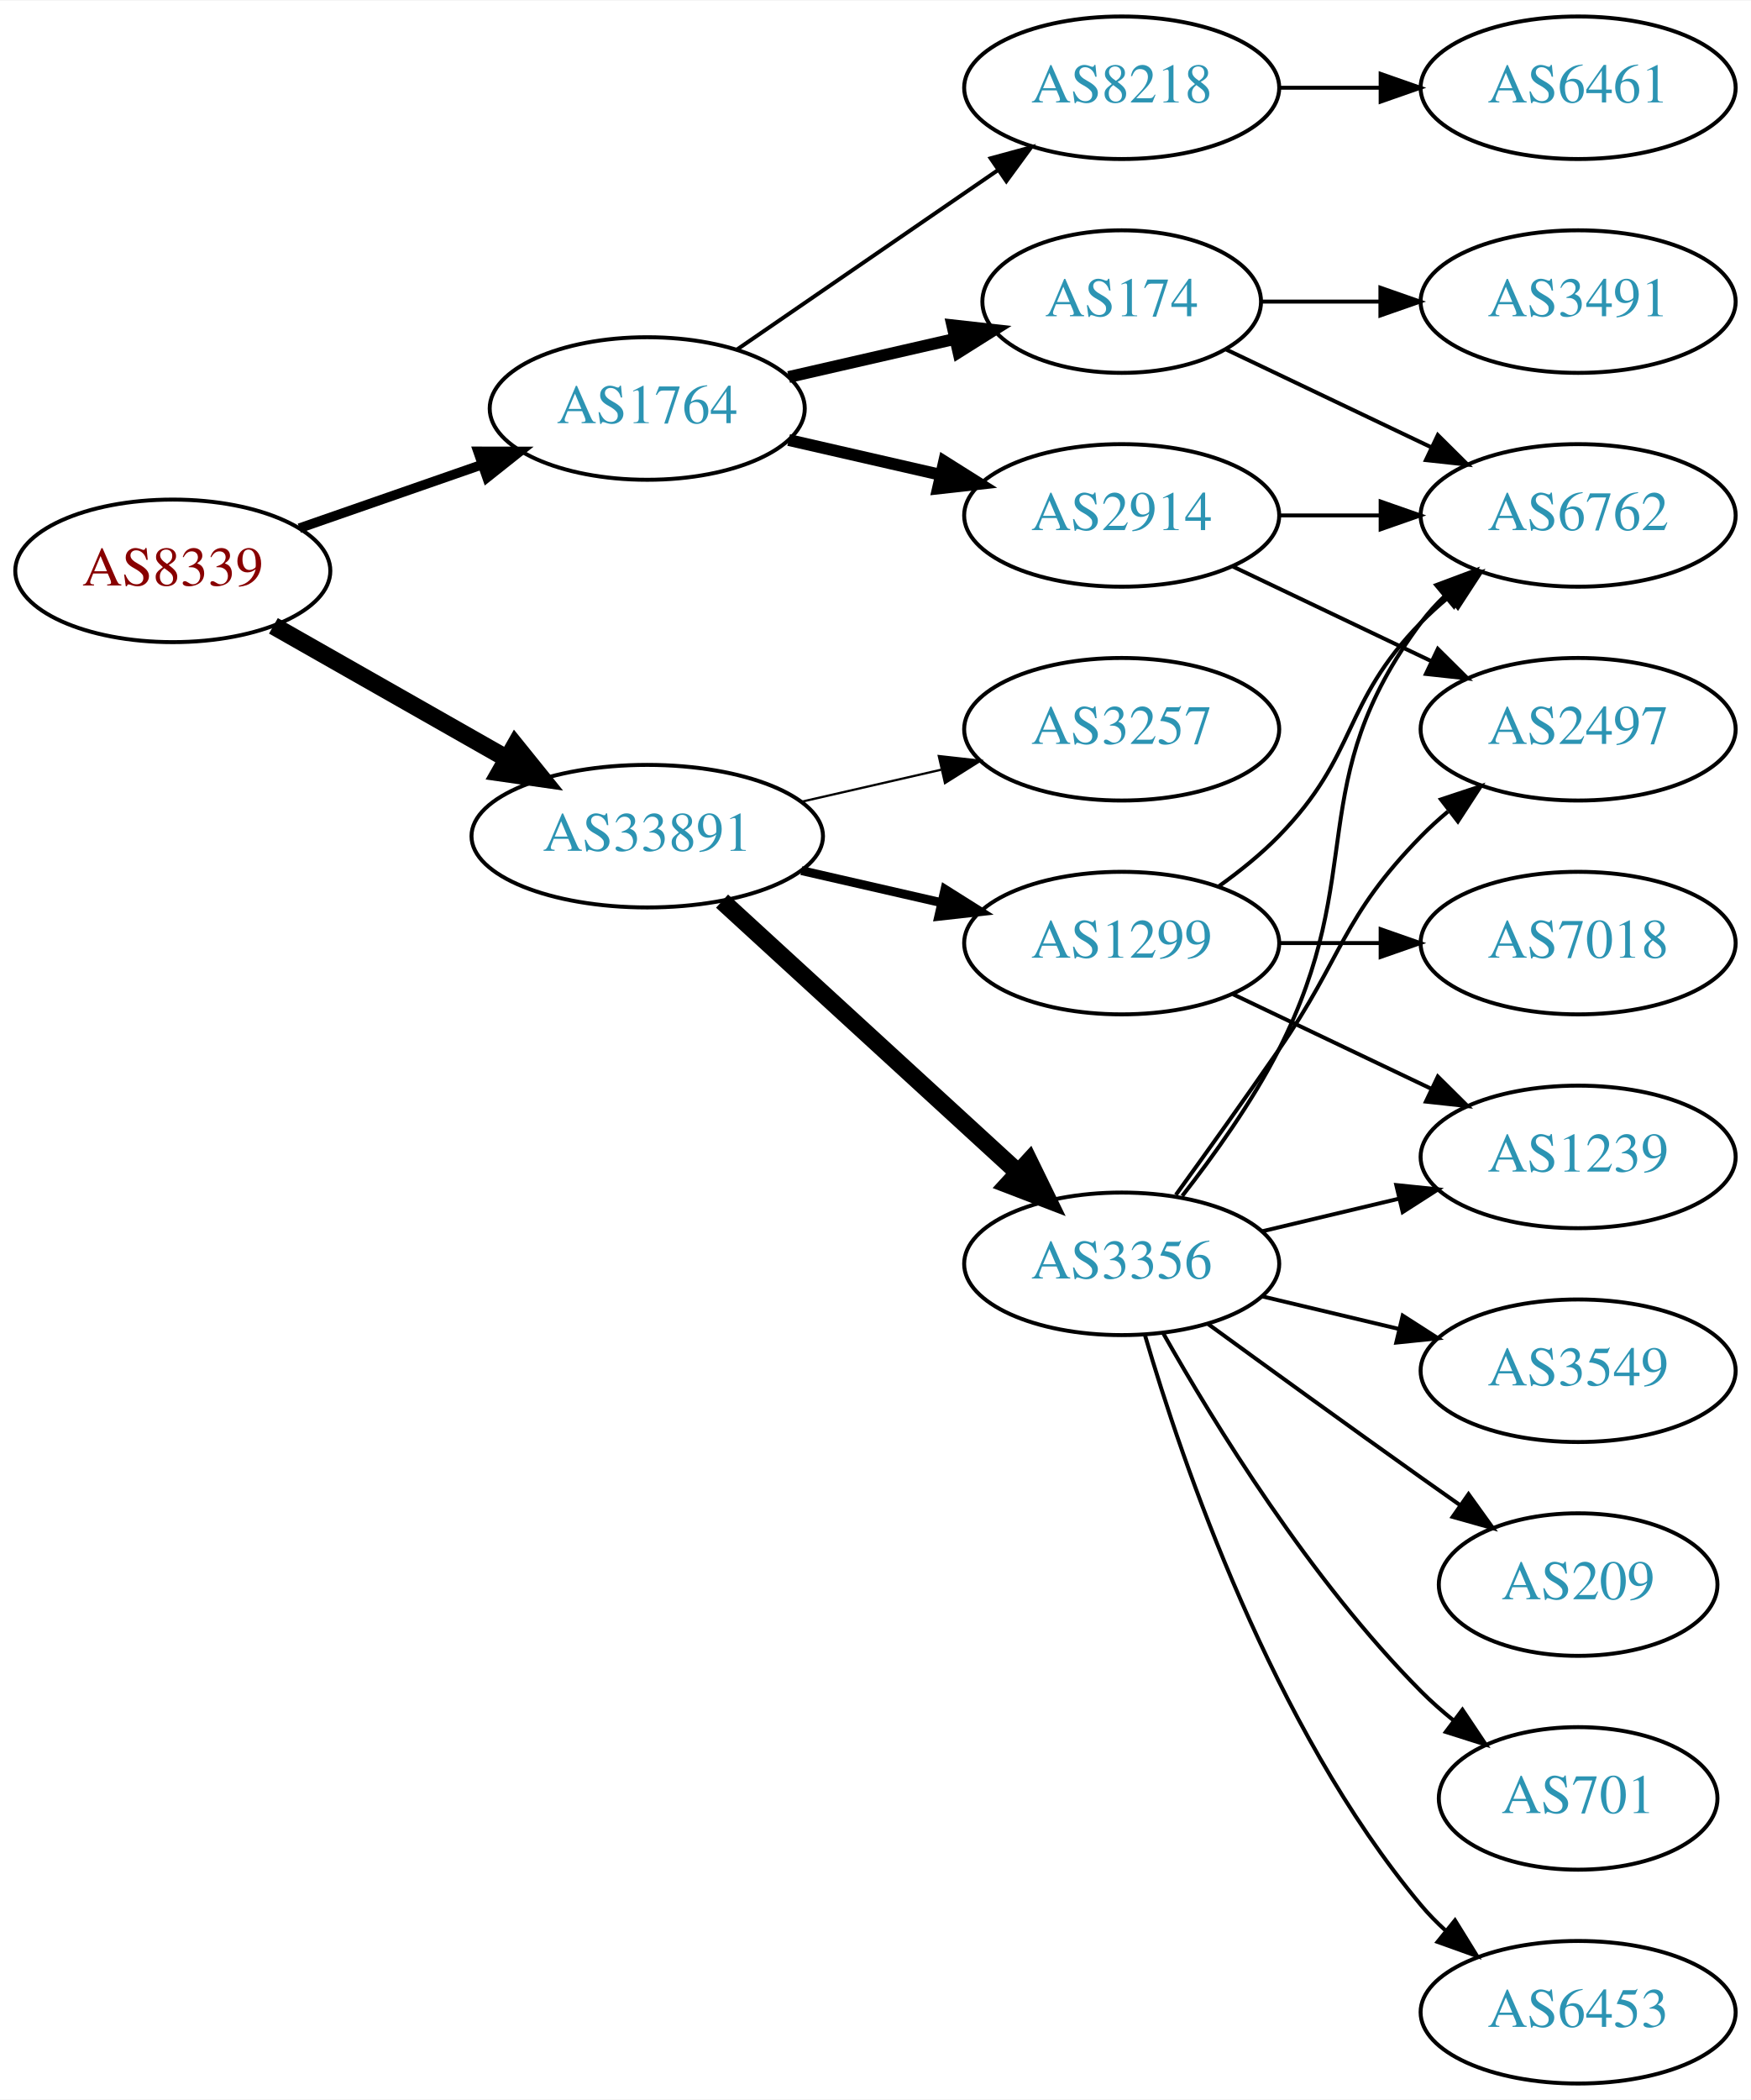
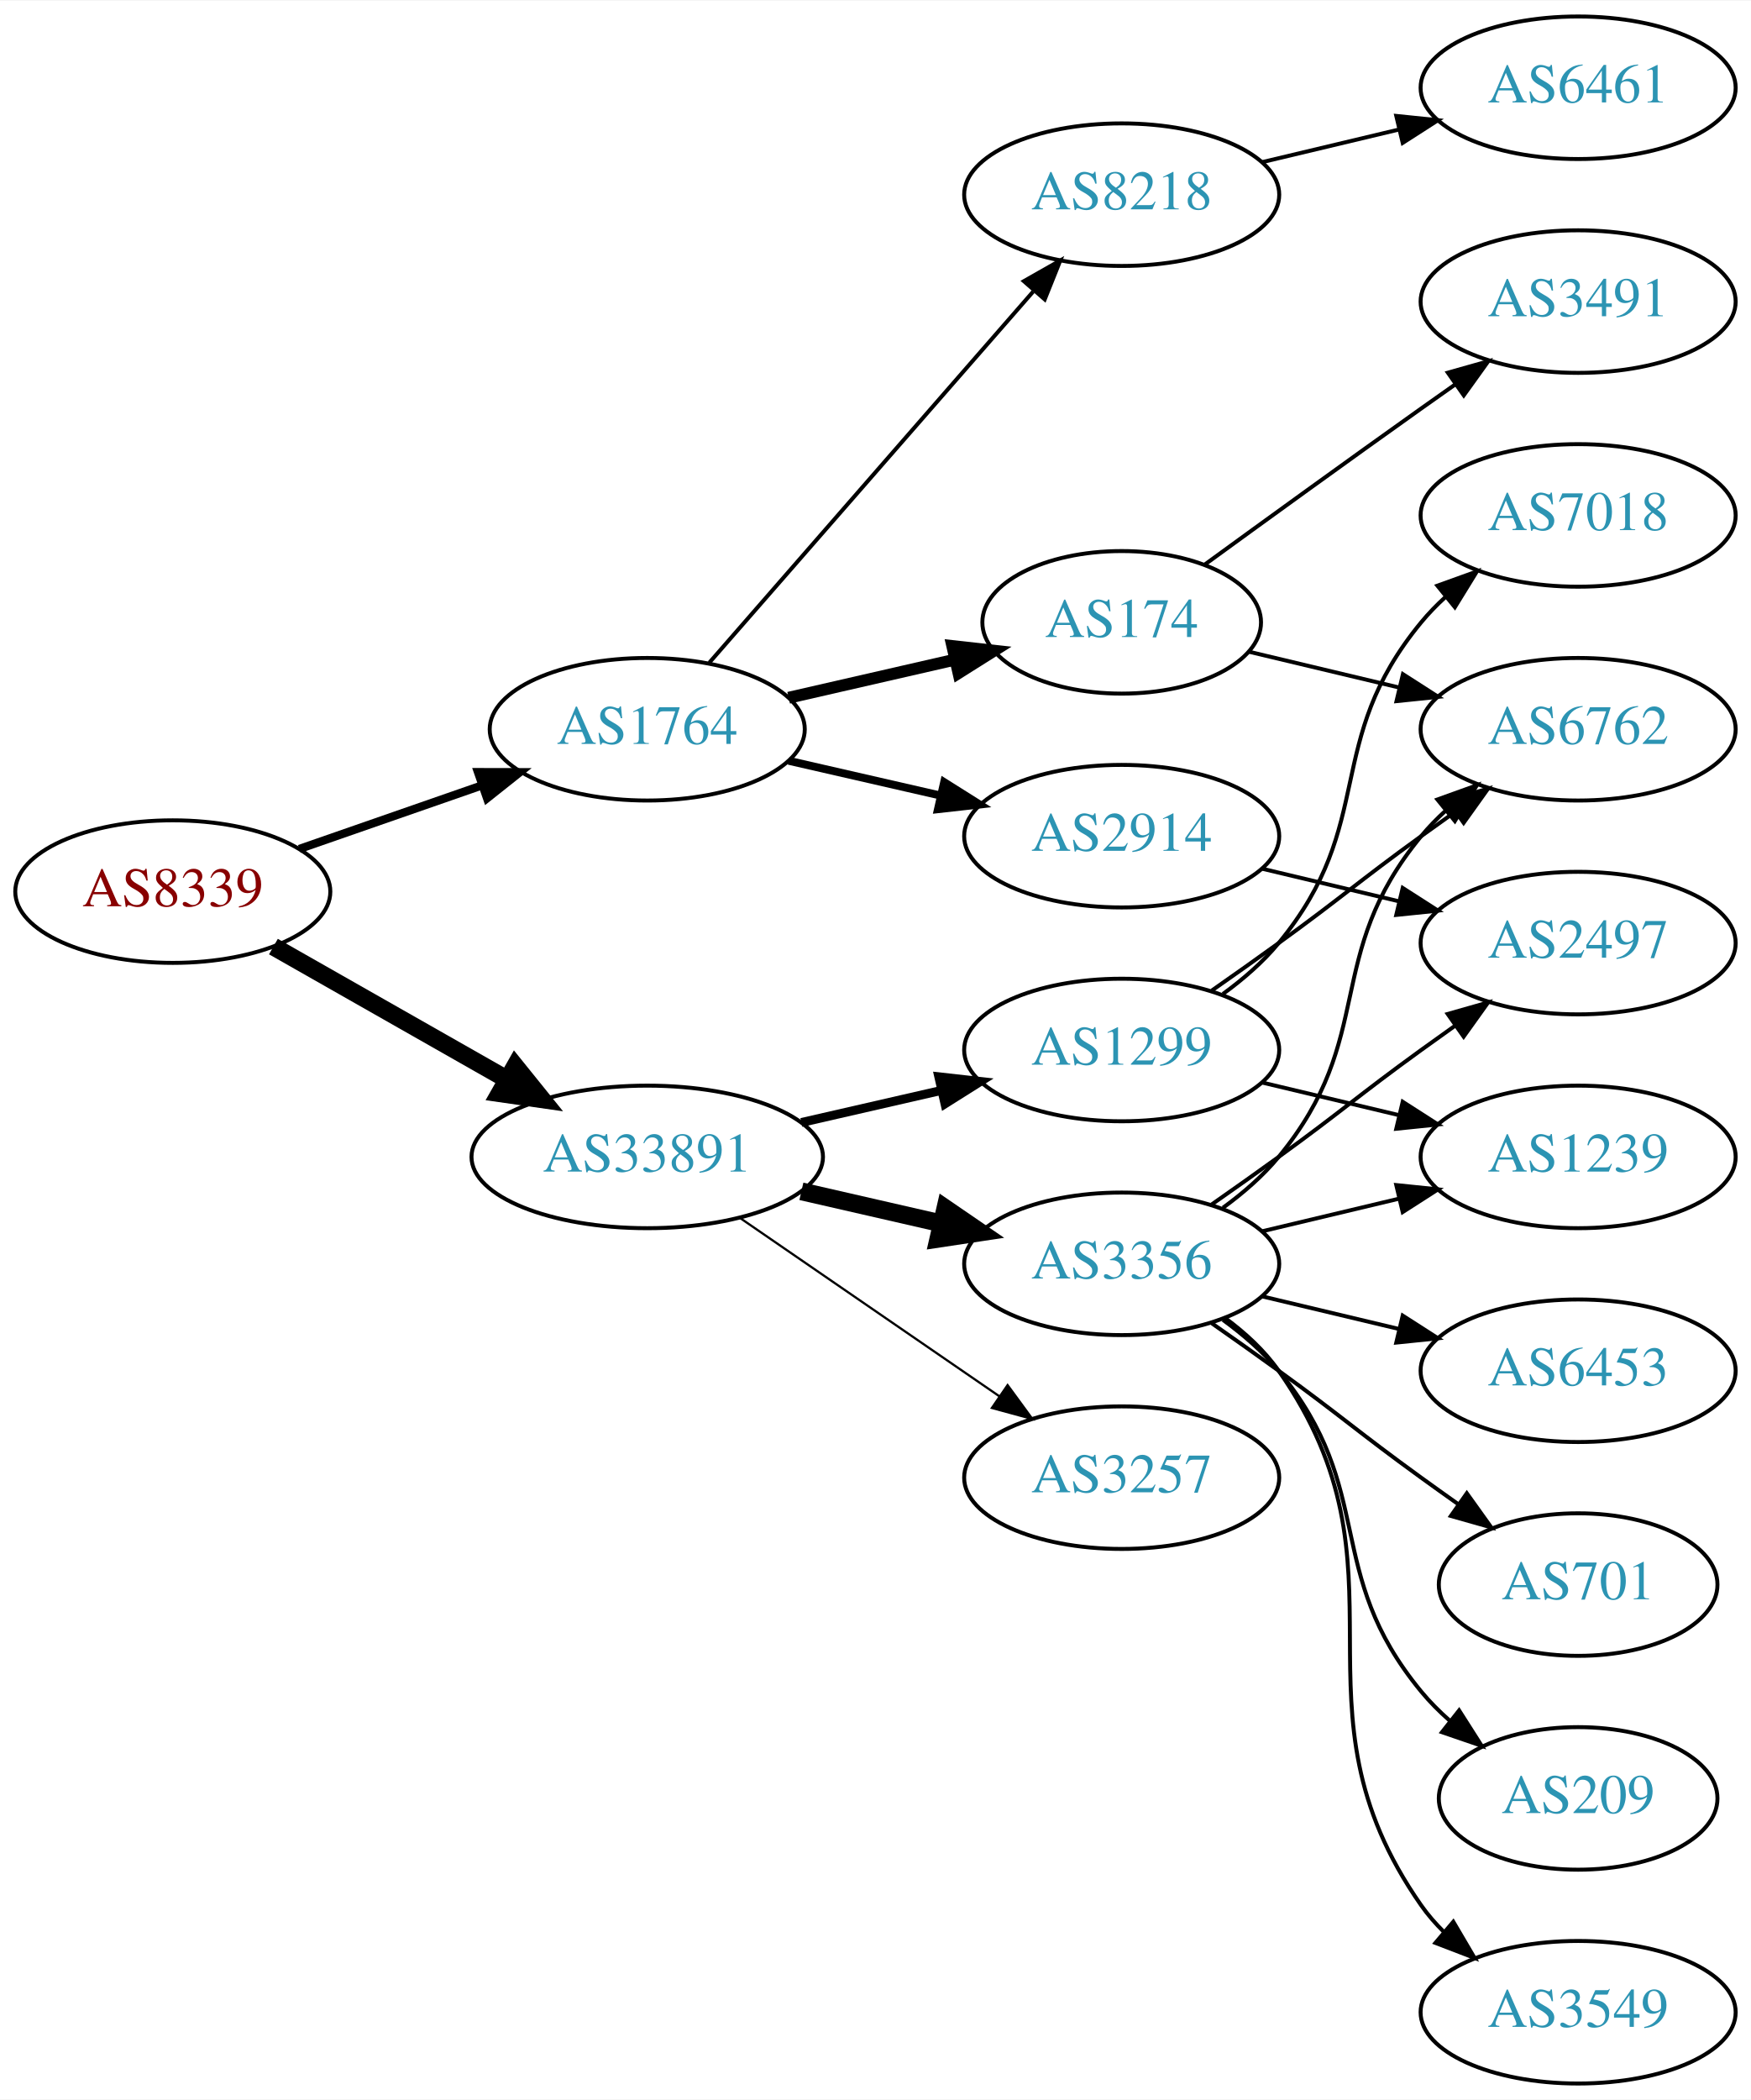
<svg xmlns="http://www.w3.org/2000/svg" xmlns:xlink="http://www.w3.org/1999/xlink" width="442pt" height="530pt" viewBox="0.00 0.00 442.27 530.00">
  <g id="graph0" class="graph" transform="scale(1 1) rotate(0) translate(4 526)">
    <polygon fill="white" stroke="none" points="-4,4 -4,-526 438.271,-526 438.271,4 -4,4" />
    <g id="node1" class="node">
      <g id="a_node1">
        <a xlink:href="/asn/8339" xlink:title="AS8339 ~ kabelplus GmbH [AT]">
-           <ellipse fill="#ffffff" stroke="black" cx="39.647" cy="-382" rx="39.794" ry="18" />
-           <text text-anchor="middle" x="39.647" y="-378.3" font-family="Times,serif" font-size="14.00" fill="#880000">AS8339</text>
+           <ellipse fill="#ffffff" stroke="black" cx="39.647" cy="-301" rx="39.794" ry="18" />
+           <text text-anchor="middle" x="39.647" y="-297.3" font-family="Times,serif" font-size="14.00" fill="#880000">AS8339</text>
        </a>
      </g>
    </g>
    <g id="node2" class="node">
      <g id="a_node2">
        <a xlink:href="/asn/1764" xlink:title="AS1764 ~ NEXTLAYER-AS [AT]">
-           <ellipse fill="#ffffff" stroke="black" cx="159.489" cy="-423" rx="39.794" ry="18" />
-           <text text-anchor="middle" x="159.489" y="-419.3" font-family="Times,serif" font-size="14.00" fill="#2c94b3">AS1764</text>
+           <ellipse fill="#ffffff" stroke="black" cx="159.489" cy="-342" rx="39.794" ry="18" />
+           <text text-anchor="middle" x="159.489" y="-338.3" font-family="Times,serif" font-size="14.00" fill="#2c94b3">AS1764</text>
        </a>
      </g>
    </g>
    <g id="edge1" class="edge">
-       <path fill="none" stroke="black" stroke-width="2.423" d="M71.608,-392.772C85.705,-397.677 102.581,-403.548 117.695,-408.807" />
-       <polygon fill="black" stroke="black" stroke-width="2.423" points="116.73,-412.177 127.325,-412.157 119.03,-405.566 116.73,-412.177" />
+       <path fill="none" stroke="black" stroke-width="2.077" d="M71.608,-311.772C85.705,-316.677 102.581,-322.548 117.695,-327.807" />
+       <polygon fill="black" stroke="black" stroke-width="2.077" points="116.73,-331.177 127.325,-331.157 119.03,-324.566 116.73,-331.177" />
    </g>
    <g id="node3" class="node">
      <g id="a_node3">
        <a xlink:href="/asn/33891" xlink:title="AS33891 ~ CORE-BACKBONE GMBH GLOBAL NETWORK [DE]">
-           <ellipse fill="#ffffff" stroke="black" cx="159.489" cy="-315" rx="44.393" ry="18" />
-           <text text-anchor="middle" x="159.489" y="-311.3" font-family="Times,serif" font-size="14.00" fill="#2c94b3">AS33891</text>
+           <ellipse fill="#ffffff" stroke="black" cx="159.489" cy="-234" rx="44.393" ry="18" />
+           <text text-anchor="middle" x="159.489" y="-230.3" font-family="Times,serif" font-size="14.00" fill="#2c94b3">AS33891</text>
        </a>
      </g>
    </g>
    <g id="edge2" class="edge">
-       <path fill="none" stroke="black" stroke-width="4.5" d="M65.064,-368.118C82.097,-358.433 105.069,-345.372 123.972,-334.625" />
-       <polygon fill="black" stroke="black" stroke-width="4.5" points="126.133,-337.925 132.88,-329.56 122.241,-331.08 126.133,-337.925" />
+       <path fill="none" stroke="black" stroke-width="4.5" d="M65.064,-287.118C82.097,-277.433 105.069,-264.372 123.972,-253.625" />
+       <polygon fill="black" stroke="black" stroke-width="4.5" points="126.133,-256.925 132.88,-248.56 122.241,-250.08 126.133,-256.925" />
    </g>
    <g id="node4" class="node">
      <g id="a_node4">
-         <a xlink:href="/asn/2914" xlink:title="AS2914 ~ NTT America, Inc. [US]">
-           <ellipse fill="#ffffff" stroke="black" cx="279.332" cy="-396" rx="39.794" ry="18" />
-           <text text-anchor="middle" x="279.332" y="-392.3" font-family="Times,serif" font-size="14.00" fill="#2c94b3">AS2914</text>
+         <a xlink:href="/asn/8218" xlink:title="AS8218 ~ legacy Neotelecoms [FR]">
+           <ellipse fill="#ffffff" stroke="black" cx="279.332" cy="-477" rx="39.794" ry="18" />
+           <text text-anchor="middle" x="279.332" y="-473.3" font-family="Times,serif" font-size="14.00" fill="#2c94b3">AS8218</text>
        </a>
      </g>
    </g>
    <g id="edge3" class="edge">
-       <path fill="none" stroke="black" stroke-width="3" d="M195.208,-415.045C207.208,-412.296 220.829,-409.175 233.522,-406.267" />
-       <polygon fill="black" stroke="black" stroke-width="3" points="234.488,-409.636 243.453,-403.991 232.924,-402.813 234.488,-409.636" />
+       <path fill="none" stroke="black" d="M175.176,-358.825C195.752,-382.397 233.29,-425.4 256.963,-452.52" />
+       <polygon fill="black" stroke="black" points="254.617,-455.155 263.83,-460.387 259.891,-450.552 254.617,-455.155" />
    </g>
    <g id="node5" class="node">
      <g id="a_node5">
-         <a xlink:href="/asn/174" xlink:title="AS174 ~ Cogent Communications [US]">
-           <ellipse fill="#ffffff" stroke="black" cx="279.332" cy="-450" rx="35.194" ry="18" />
-           <text text-anchor="middle" x="279.332" y="-446.3" font-family="Times,serif" font-size="14.00" fill="#2c94b3">AS174</text>
+         <a xlink:href="/asn/2914" xlink:title="AS2914 ~ NTT America, Inc. [US]">
+           <ellipse fill="#ffffff" stroke="black" cx="279.332" cy="-315" rx="39.794" ry="18" />
+           <text text-anchor="middle" x="279.332" y="-311.3" font-family="Times,serif" font-size="14.00" fill="#2c94b3">AS2914</text>
        </a>
      </g>
    </g>
    <g id="edge4" class="edge">
-       <path fill="none" stroke="black" stroke-width="3" d="M195.208,-430.955C208.301,-433.955 223.323,-437.396 236.964,-440.522" />
-       <polygon fill="black" stroke="black" stroke-width="3" points="236.542,-444.016 247.071,-442.838 238.105,-437.193 236.542,-444.016" />
+       <path fill="none" stroke="black" stroke-width="2" d="M195.208,-334.045C207.208,-331.296 220.829,-328.175 233.522,-325.267" />
+       <polygon fill="black" stroke="black" stroke-width="2" points="234.488,-328.636 243.453,-322.991 232.924,-321.813 234.488,-328.636" />
    </g>
    <g id="node6" class="node">
      <g id="a_node6">
-         <a xlink:href="/asn/8218" xlink:title="AS8218 ~ legacy Neotelecoms [FR]">
-           <ellipse fill="#ffffff" stroke="black" cx="279.332" cy="-504" rx="39.794" ry="18" />
-           <text text-anchor="middle" x="279.332" y="-500.3" font-family="Times,serif" font-size="14.00" fill="#2c94b3">AS8218</text>
+         <a xlink:href="/asn/174" xlink:title="AS174 ~ Cogent Communications [US]">
+           <ellipse fill="#ffffff" stroke="black" cx="279.332" cy="-369" rx="35.194" ry="18" />
+           <text text-anchor="middle" x="279.332" y="-365.3" font-family="Times,serif" font-size="14.00" fill="#2c94b3">AS174</text>
        </a>
      </g>
    </g>
    <g id="edge5" class="edge">
-       <path fill="none" stroke="black" d="M182.103,-437.857C200.592,-450.565 227.405,-468.995 248.035,-483.175" />
-       <polygon fill="black" stroke="black" points="246.232,-486.183 256.455,-488.963 250.197,-480.414 246.232,-486.183" />
+       <path fill="none" stroke="black" stroke-width="3" d="M195.208,-349.955C208.301,-352.955 223.323,-356.396 236.964,-359.522" />
+       <polygon fill="black" stroke="black" stroke-width="3" points="236.542,-363.016 247.071,-361.838 238.105,-356.193 236.542,-363.016" />
    </g>
    <g id="node11" class="node">
      <g id="a_node11">
-         <a xlink:href="/asn/3257" xlink:title="AS3257 ~ GTT [DE]">
-           <ellipse fill="#ffffff" stroke="black" cx="279.332" cy="-342" rx="39.794" ry="18" />
-           <text text-anchor="middle" x="279.332" y="-338.3" font-family="Times,serif" font-size="14.00" fill="#2c94b3">AS3257</text>
-         </a>
-       </g>
-     </g>
-     <g id="edge11" class="edge">
-       <path fill="none" stroke="black" stroke-width="0.562" d="M198.424,-323.692C209.664,-326.267 222.077,-329.111 233.7,-331.774" />
-       <polygon fill="black" stroke="black" stroke-width="0.562" points="233.133,-335.235 243.662,-334.057 234.696,-328.412 233.133,-335.235" />
+         <a xlink:href="/asn/3356" xlink:title="AS3356 ~ Level 3 Parent, LLC [US]">
+           <ellipse fill="#ffffff" stroke="black" cx="279.332" cy="-207" rx="39.794" ry="18" />
+           <text text-anchor="middle" x="279.332" y="-203.3" font-family="Times,serif" font-size="14.00" fill="#2c94b3">AS3356</text>
+         </a>
+       </g>
+     </g>
+     <g id="edge10" class="edge">
+       <path fill="none" stroke="black" stroke-width="4.5" d="M198.424,-225.308C209.664,-222.733 222.077,-219.889 233.7,-217.226" />
+       <polygon fill="black" stroke="black" stroke-width="4.5" points="234.794,-221.015 243.662,-214.943 233.035,-213.339 234.794,-221.015" />
    </g>
    <g id="node12" class="node">
      <g id="a_node12">
        <a xlink:href="/asn/1299" xlink:title="AS1299 ~ Telia Carrier [EU]">
-           <ellipse fill="#ffffff" stroke="black" cx="279.332" cy="-288" rx="39.794" ry="18" />
-           <text text-anchor="middle" x="279.332" y="-284.3" font-family="Times,serif" font-size="14.00" fill="#2c94b3">AS1299</text>
-         </a>
-       </g>
-     </g>
-     <g id="edge12" class="edge">
-       <path fill="none" stroke="black" stroke-width="2.25" d="M198.424,-306.308C209.664,-303.733 222.077,-300.889 233.7,-298.226" />
-       <polygon fill="black" stroke="black" stroke-width="2.25" points="234.696,-301.588 243.662,-295.943 233.133,-294.765 234.696,-301.588" />
+           <ellipse fill="#ffffff" stroke="black" cx="279.332" cy="-261" rx="39.794" ry="18" />
+           <text text-anchor="middle" x="279.332" y="-257.3" font-family="Times,serif" font-size="14.00" fill="#2c94b3">AS1299</text>
+         </a>
+       </g>
+     </g>
+     <g id="edge11" class="edge">
+       <path fill="none" stroke="black" stroke-width="2.25" d="M198.424,-242.692C209.664,-245.267 222.077,-248.111 233.7,-250.774" />
+       <polygon fill="black" stroke="black" stroke-width="2.25" points="233.133,-254.235 243.662,-253.057 234.696,-247.412 233.133,-254.235" />
    </g>
    <g id="node13" class="node">
      <g id="a_node13">
-         <a xlink:href="/asn/3356" xlink:title="AS3356 ~ Level 3 Parent, LLC [US]">
-           <ellipse fill="#ffffff" stroke="black" cx="279.332" cy="-207" rx="39.794" ry="18" />
-           <text text-anchor="middle" x="279.332" y="-203.3" font-family="Times,serif" font-size="14.00" fill="#2c94b3">AS3356</text>
-         </a>
-       </g>
-     </g>
-     <g id="edge13" class="edge">
-       <path fill="none" stroke="black" stroke-width="4.5" d="M178.387,-298.597C198.315,-280.333 230.672,-250.678 253.15,-230.079" />
-       <polygon fill="black" stroke="black" stroke-width="4.5" points="255.94,-232.863 260.652,-223.203 250.619,-227.057 255.94,-232.863" />
+         <a xlink:href="/asn/3257" xlink:title="AS3257 ~ GTT [DE]">
+           <ellipse fill="#ffffff" stroke="black" cx="279.332" cy="-153" rx="39.794" ry="18" />
+           <text text-anchor="middle" x="279.332" y="-149.3" font-family="Times,serif" font-size="14.00" fill="#2c94b3">AS3257</text>
+         </a>
+       </g>
+     </g>
+     <g id="edge12" class="edge">
+       <path fill="none" stroke="black" stroke-width="0.562" d="M182.932,-218.574C201.513,-205.802 228.074,-187.545 248.453,-173.537" />
+       <polygon fill="black" stroke="black" stroke-width="0.562" points="250.509,-176.371 256.768,-167.822 246.544,-170.602 250.509,-176.371" />
    </g>
    <g id="node7" class="node">
      <g id="a_node7">
-         <a xlink:href="/asn/6762" xlink:title="AS6762 ~ TELECOM ITALIA SPARKLE S.p.A. [IT]">
-           <ellipse fill="#ffffff" stroke="black" cx="394.625" cy="-396" rx="39.794" ry="18" />
-           <text text-anchor="middle" x="394.625" y="-392.3" font-family="Times,serif" font-size="14.00" fill="#2c94b3">AS6762</text>
-         </a>
-       </g>
-     </g>
-     <g id="edge9" class="edge">
-       <path fill="none" stroke="black" d="M319.004,-396C327.207,-396 335.971,-396 344.503,-396" />
-       <polygon fill="black" stroke="black" points="344.742,-399.5 354.742,-396 344.742,-392.5 344.742,-399.5" />
+         <a xlink:href="/asn/6461" xlink:title="AS6461 ~ Zayo Bandwidth [US]">
+           <ellipse fill="#ffffff" stroke="black" cx="394.625" cy="-504" rx="39.794" ry="18" />
+           <text text-anchor="middle" x="394.625" y="-500.3" font-family="Times,serif" font-size="14.00" fill="#2c94b3">AS6461</text>
+         </a>
+       </g>
+     </g>
+     <g id="edge6" class="edge">
+       <path fill="none" stroke="black" d="M314.939,-485.248C325.81,-487.838 337.964,-490.735 349.407,-493.462" />
+       <polygon fill="black" stroke="black" points="348.69,-496.889 359.229,-495.803 350.313,-490.08 348.69,-496.889" />
+     </g>
+     <g id="node8" class="node">
+       <g id="a_node8">
+         <a xlink:href="/asn/2497" xlink:title="AS2497 ~ Internet Initiative Japan Inc. [JP]">
+           <ellipse fill="#ffffff" stroke="black" cx="394.625" cy="-288" rx="39.794" ry="18" />
+           <text text-anchor="middle" x="394.625" y="-284.3" font-family="Times,serif" font-size="14.00" fill="#2c94b3">AS2497</text>
+         </a>
+       </g>
+     </g>
+     <g id="edge7" class="edge">
+       <path fill="none" stroke="black" d="M314.939,-306.752C325.81,-304.162 337.964,-301.265 349.407,-298.538" />
+       <polygon fill="black" stroke="black" points="350.313,-301.92 359.229,-296.197 348.69,-295.111 350.313,-301.92" />
    </g>
    <g id="node9" class="node">
      <g id="a_node9">
-         <a xlink:href="/asn/2497" xlink:title="AS2497 ~ Internet Initiative Japan Inc. [JP]">
+         <a xlink:href="/asn/6762" xlink:title="AS6762 ~ TELECOM ITALIA SPARKLE S.p.A. [IT]">
          <ellipse fill="#ffffff" stroke="black" cx="394.625" cy="-342" rx="39.794" ry="18" />
-           <text text-anchor="middle" x="394.625" y="-338.3" font-family="Times,serif" font-size="14.00" fill="#2c94b3">AS2497</text>
+           <text text-anchor="middle" x="394.625" y="-338.3" font-family="Times,serif" font-size="14.00" fill="#2c94b3">AS6762</text>
        </a>
      </g>
    </g>
    <g id="edge8" class="edge">
-       <path fill="none" stroke="black" d="M307.468,-383.066C322.462,-375.919 341.283,-366.948 357.506,-359.215" />
-       <polygon fill="black" stroke="black" points="359.188,-362.291 366.71,-354.829 356.177,-355.972 359.188,-362.291" />
-     </g>
-     <g id="edge6" class="edge">
-       <path fill="none" stroke="black" d="M305.757,-437.881C321.059,-430.587 340.783,-421.186 357.665,-413.14" />
-       <polygon fill="black" stroke="black" points="359.184,-416.293 366.705,-408.831 356.172,-409.974 359.184,-416.293" />
-     </g>
-     <g id="node8" class="node">
-       <g id="a_node8">
+       <path fill="none" stroke="black" d="M311.589,-361.551C323.269,-358.767 336.765,-355.551 349.394,-352.541" />
+       <polygon fill="black" stroke="black" points="350.37,-355.907 359.286,-350.184 348.747,-349.097 350.37,-355.907" />
+     </g>
+     <g id="node10" class="node">
+       <g id="a_node10">
        <a xlink:href="/asn/3491" xlink:title="AS3491 ~ PCCW Global, Inc. [US]">
          <ellipse fill="#ffffff" stroke="black" cx="394.625" cy="-450" rx="39.794" ry="18" />
          <text text-anchor="middle" x="394.625" y="-446.3" font-family="Times,serif" font-size="14.00" fill="#2c94b3">AS3491</text>
        </a>
      </g>
    </g>
-     <g id="edge7" class="edge">
-       <path fill="none" stroke="black" d="M314.631,-450C324.008,-450 334.358,-450 344.393,-450" />
-       <polygon fill="black" stroke="black" points="344.681,-453.5 354.681,-450 344.681,-446.5 344.681,-453.5" />
-     </g>
-     <g id="node10" class="node">
-       <g id="a_node10">
-         <a xlink:href="/asn/6461" xlink:title="AS6461 ~ Zayo Bandwidth [US]">
-           <ellipse fill="#ffffff" stroke="black" cx="394.625" cy="-504" rx="39.794" ry="18" />
-           <text text-anchor="middle" x="394.625" y="-500.3" font-family="Times,serif" font-size="14.00" fill="#2c94b3">AS6461</text>
-         </a>
-       </g>
-     </g>
-     <g id="edge10" class="edge">
-       <path fill="none" stroke="black" d="M319.004,-504C327.207,-504 335.971,-504 344.503,-504" />
-       <polygon fill="black" stroke="black" points="344.742,-507.5 354.742,-504 344.742,-500.5 344.742,-507.5" />
-     </g>
-     <g id="edge23" class="edge">
-       <path fill="none" stroke="black" d="M303.926,-302.389C309.182,-306.148 314.513,-310.437 318.978,-315 339.151,-335.617 334.806,-348.383 354.978,-369 357.071,-371.139 359.354,-373.218 361.731,-375.21" />
-       <polygon fill="black" stroke="black" points="359.974,-378.275 370.031,-381.611 364.249,-372.732 359.974,-378.275" />
-     </g>
-     <g id="node18" class="node">
-       <g id="a_node18">
+     <g id="edge9" class="edge">
+       <path fill="none" stroke="black" d="M300.228,-383.529C315.229,-394.45 336.336,-409.747 354.978,-423 357.799,-425.005 360.742,-427.085 363.69,-429.159" />
+       <polygon fill="black" stroke="black" points="361.717,-432.05 371.914,-434.926 365.736,-426.319 361.717,-432.05" />
+     </g>
+     <g id="edge14" class="edge">
+       <path fill="none" stroke="black" d="M302.089,-222.009C307.623,-225.879 313.542,-230.064 318.978,-234 335.178,-245.729 338.778,-249.271 354.978,-261 357.781,-263.029 360.712,-265.125 363.653,-267.21" />
+       <polygon fill="black" stroke="black" points="361.675,-270.097 371.868,-272.991 365.704,-264.373 361.675,-270.097" />
+     </g>
+     <g id="edge19" class="edge">
+       <path fill="none" stroke="black" d="M304.912,-221.156C310.007,-224.872 315.02,-229.201 318.978,-234 344.043,-264.394 329.913,-284.606 354.978,-315 356.833,-317.25 358.92,-319.396 361.139,-321.424" />
+       <polygon fill="black" stroke="black" points="359.075,-324.256 369.044,-327.844 363.488,-318.823 359.075,-324.256" />
+     </g>
+     <g id="node14" class="node">
+       <g id="a_node14">
+         <a xlink:href="/asn/6453" xlink:title="AS6453 ~ TATA COMMUNICATIONS (AMERICA) INC [US]">
+           <ellipse fill="#ffffff" stroke="black" cx="394.625" cy="-180" rx="39.794" ry="18" />
+           <text text-anchor="middle" x="394.625" y="-176.3" font-family="Times,serif" font-size="14.00" fill="#2c94b3">AS6453</text>
+         </a>
+       </g>
+     </g>
+     <g id="edge13" class="edge">
+       <path fill="none" stroke="black" d="M314.939,-198.752C325.81,-196.162 337.964,-193.265 349.407,-190.538" />
+       <polygon fill="black" stroke="black" points="350.313,-193.92 359.229,-188.197 348.69,-187.111 350.313,-193.92" />
+     </g>
+     <g id="node15" class="node">
+       <g id="a_node15">
+         <a xlink:href="/asn/701" xlink:title="AS701 ~ UUNET [US]">
+           <ellipse fill="#ffffff" stroke="black" cx="394.625" cy="-126" rx="35.194" ry="18" />
+           <text text-anchor="middle" x="394.625" y="-122.3" font-family="Times,serif" font-size="14.00" fill="#2c94b3">AS701</text>
+         </a>
+       </g>
+     </g>
+     <g id="edge15" class="edge">
+       <path fill="none" stroke="black" d="M302.089,-191.991C307.623,-188.121 313.542,-183.936 318.978,-180 335.178,-168.271 338.778,-164.729 354.978,-153 358.007,-150.807 361.186,-148.537 364.364,-146.287" />
+       <polygon fill="black" stroke="black" points="366.506,-149.059 372.675,-140.445 362.481,-143.333 366.506,-149.059" />
+     </g>
+     <g id="node16" class="node">
+       <g id="a_node16">
        <a xlink:href="/asn/1239" xlink:title="AS1239 ~ Sprint [US]">
          <ellipse fill="#ffffff" stroke="black" cx="394.625" cy="-234" rx="39.794" ry="18" />
          <text text-anchor="middle" x="394.625" y="-230.3" font-family="Times,serif" font-size="14.00" fill="#2c94b3">AS1239</text>
        </a>
      </g>
    </g>
+     <g id="edge16" class="edge">
+       <path fill="none" stroke="black" d="M314.939,-215.248C325.81,-217.838 337.964,-220.735 349.407,-223.462" />
+       <polygon fill="black" stroke="black" points="348.69,-226.889 359.229,-225.803 350.313,-220.08 348.69,-226.889" />
+     </g>
+     <g id="node17" class="node">
+       <g id="a_node17">
+         <a xlink:href="/asn/209" xlink:title="AS209 ~ CenturyLink Communications, LLC [US]">
+           <ellipse fill="#ffffff" stroke="black" cx="394.625" cy="-72" rx="35.194" ry="18" />
+           <text text-anchor="middle" x="394.625" y="-68.3" font-family="Times,serif" font-size="14.00" fill="#2c94b3">AS209</text>
+         </a>
+       </g>
+     </g>
+     <g id="edge17" class="edge">
+       <path fill="none" stroke="black" d="M304.912,-192.844C310.007,-189.128 315.02,-184.799 318.978,-180 344.043,-149.606 329.913,-129.394 354.978,-99 357.113,-96.411 359.556,-93.959 362.152,-91.666" />
+       <polygon fill="black" stroke="black" points="364.56,-94.225 370.251,-85.288 360.229,-88.725 364.56,-94.225" />
+     </g>
+     <g id="node18" class="node">
+       <g id="a_node18">
+         <a xlink:href="/asn/3549" xlink:title="AS3549 ~ Level 3 Parent, LLC [US]">
+           <ellipse fill="#ffffff" stroke="black" cx="394.625" cy="-18" rx="39.794" ry="18" />
+           <text text-anchor="middle" x="394.625" y="-14.3" font-family="Times,serif" font-size="14.00" fill="#2c94b3">AS3549</text>
+         </a>
+       </g>
+     </g>
+     <g id="edge18" class="edge">
+       <path fill="none" stroke="black" d="M305.491,-193.284C310.555,-189.545 315.411,-185.096 318.978,-180 354.592,-129.131 319.365,-95.869 354.978,-45 356.65,-42.611 358.606,-40.365 360.733,-38.267" />
+       <polygon fill="black" stroke="black" points="363.097,-40.851 368.465,-31.716 358.573,-35.51 363.097,-40.851" />
+     </g>
+     <g id="edge20" class="edge">
+       <path fill="none" stroke="black" d="M302.089,-276.009C307.623,-279.879 313.542,-284.064 318.978,-288 335.178,-299.729 338.778,-303.271 354.978,-315 357.781,-317.029 360.712,-319.125 363.653,-321.21" />
+       <polygon fill="black" stroke="black" points="361.675,-324.097 371.868,-326.991 365.704,-318.373 361.675,-324.097" />
+     </g>
    <g id="edge22" class="edge">
-       <path fill="none" stroke="black" d="M307.468,-275.066C322.462,-267.919 341.283,-258.948 357.506,-251.215" />
-       <polygon fill="black" stroke="black" points="359.188,-254.291 366.71,-246.829 356.177,-247.972 359.188,-254.291" />
+       <path fill="none" stroke="black" d="M314.939,-252.752C325.81,-250.162 337.964,-247.265 349.407,-244.538" />
+       <polygon fill="black" stroke="black" points="350.313,-247.92 359.229,-242.197 348.69,-241.111 350.313,-247.92" />
    </g>
    <g id="node19" class="node">
      <g id="a_node19">
        <a xlink:href="/asn/7018" xlink:title="AS7018 ~ AT&amp;T Services, Inc. [US]">
-           <ellipse fill="#ffffff" stroke="black" cx="394.625" cy="-288" rx="39.794" ry="18" />
-           <text text-anchor="middle" x="394.625" y="-284.3" font-family="Times,serif" font-size="14.00" fill="#2c94b3">AS7018</text>
+           <ellipse fill="#ffffff" stroke="black" cx="394.625" cy="-396" rx="39.794" ry="18" />
+           <text text-anchor="middle" x="394.625" y="-392.3" font-family="Times,serif" font-size="14.00" fill="#2c94b3">AS7018</text>
        </a>
      </g>
    </g>
    <g id="edge21" class="edge">
-       <path fill="none" stroke="black" d="M319.004,-288C327.207,-288 335.971,-288 344.503,-288" />
-       <polygon fill="black" stroke="black" points="344.742,-291.5 354.742,-288 344.742,-284.5 344.742,-291.5" />
-     </g>
-     <g id="edge19" class="edge">
-       <path fill="none" stroke="black" d="M294.628,-224.14C302.614,-234.353 312.276,-247.853 318.978,-261 341.958,-306.077 324.707,-328.458 354.978,-369 356.723,-371.336 358.73,-373.545 360.893,-375.617" />
-       <polygon fill="black" stroke="black" points="358.771,-378.405 368.694,-382.118 363.253,-373.027 358.771,-378.405" />
-     </g>
-     <g id="edge15" class="edge">
-       <path fill="none" stroke="black" d="M293.011,-224.406C300.626,-234.937 310.459,-248.67 318.978,-261 335.374,-284.731 334.806,-294.383 354.978,-315 357.071,-317.139 359.354,-319.218 361.731,-321.21" />
-       <polygon fill="black" stroke="black" points="359.974,-324.275 370.031,-327.611 364.249,-318.732 359.974,-324.275" />
-     </g>
-     <g id="node14" class="node">
-       <g id="a_node14">
-         <a xlink:href="/asn/701" xlink:title="AS701 ~ UUNET [US]">
-           <ellipse fill="#ffffff" stroke="black" cx="394.625" cy="-72" rx="35.194" ry="18" />
-           <text text-anchor="middle" x="394.625" y="-68.3" font-family="Times,serif" font-size="14.00" fill="#2c94b3">AS701</text>
-         </a>
-       </g>
-     </g>
-     <g id="edge14" class="edge">
-       <path fill="none" stroke="black" d="M289.791,-189.51C302.573,-166.904 327.005,-127.114 354.978,-99 357.478,-96.487 360.239,-94.052 363.1,-91.739" />
-       <polygon fill="black" stroke="black" points="365.401,-94.389 371.297,-85.587 361.198,-88.79 365.401,-94.389" />
-     </g>
-     <g id="node15" class="node">
-       <g id="a_node15">
-         <a xlink:href="/asn/6453" xlink:title="AS6453 ~ TATA COMMUNICATIONS (AMERICA) INC [US]">
-           <ellipse fill="#ffffff" stroke="black" cx="394.625" cy="-18" rx="39.794" ry="18" />
-           <text text-anchor="middle" x="394.625" y="-14.3" font-family="Times,serif" font-size="14.00" fill="#2c94b3">AS6453</text>
-         </a>
-       </g>
-     </g>
-     <g id="edge16" class="edge">
-       <path fill="none" stroke="black" d="M285.206,-188.998C294.52,-157.156 317.336,-90.019 354.978,-45 356.848,-42.763 358.947,-40.626 361.173,-38.604" />
-       <polygon fill="black" stroke="black" points="363.52,-41.208 369.092,-32.196 359.116,-35.766 363.52,-41.208" />
-     </g>
-     <g id="node16" class="node">
-       <g id="a_node16">
-         <a xlink:href="/asn/3549" xlink:title="AS3549 ~ Level 3 Parent, LLC [US]">
-           <ellipse fill="#ffffff" stroke="black" cx="394.625" cy="-180" rx="39.794" ry="18" />
-           <text text-anchor="middle" x="394.625" y="-176.3" font-family="Times,serif" font-size="14.00" fill="#2c94b3">AS3549</text>
-         </a>
-       </g>
-     </g>
-     <g id="edge17" class="edge">
-       <path fill="none" stroke="black" d="M314.939,-198.752C325.81,-196.162 337.964,-193.265 349.407,-190.538" />
-       <polygon fill="black" stroke="black" points="350.313,-193.92 359.229,-188.197 348.69,-187.111 350.313,-193.92" />
-     </g>
-     <g id="node17" class="node">
-       <g id="a_node17">
-         <a xlink:href="/asn/209" xlink:title="AS209 ~ CenturyLink Communications, LLC [US]">
-           <ellipse fill="#ffffff" stroke="black" cx="394.625" cy="-126" rx="35.194" ry="18" />
-           <text text-anchor="middle" x="394.625" y="-122.3" font-family="Times,serif" font-size="14.00" fill="#2c94b3">AS209</text>
-         </a>
-       </g>
-     </g>
-     <g id="edge18" class="edge">
-       <path fill="none" stroke="black" d="M301.18,-191.778C316.114,-180.909 336.727,-165.975 354.978,-153 358.188,-150.718 361.557,-148.339 364.912,-145.982" />
-       <polygon fill="black" stroke="black" points="366.94,-148.834 373.123,-140.23 362.924,-143.101 366.94,-148.834" />
-     </g>
-     <g id="edge20" class="edge">
-       <path fill="none" stroke="black" d="M314.939,-215.248C325.81,-217.838 337.964,-220.735 349.407,-223.462" />
-       <polygon fill="black" stroke="black" points="348.69,-226.889 359.229,-225.803 350.313,-220.08 348.69,-226.889" />
+       <path fill="none" stroke="black" d="M304.912,-275.156C310.007,-278.872 315.02,-283.201 318.978,-288 344.043,-318.394 329.913,-338.606 354.978,-369 356.833,-371.25 358.92,-373.396 361.139,-375.424" />
+       <polygon fill="black" stroke="black" points="359.075,-378.256 369.044,-381.844 363.488,-372.823 359.075,-378.256" />
    </g>
  </g>
</svg>
